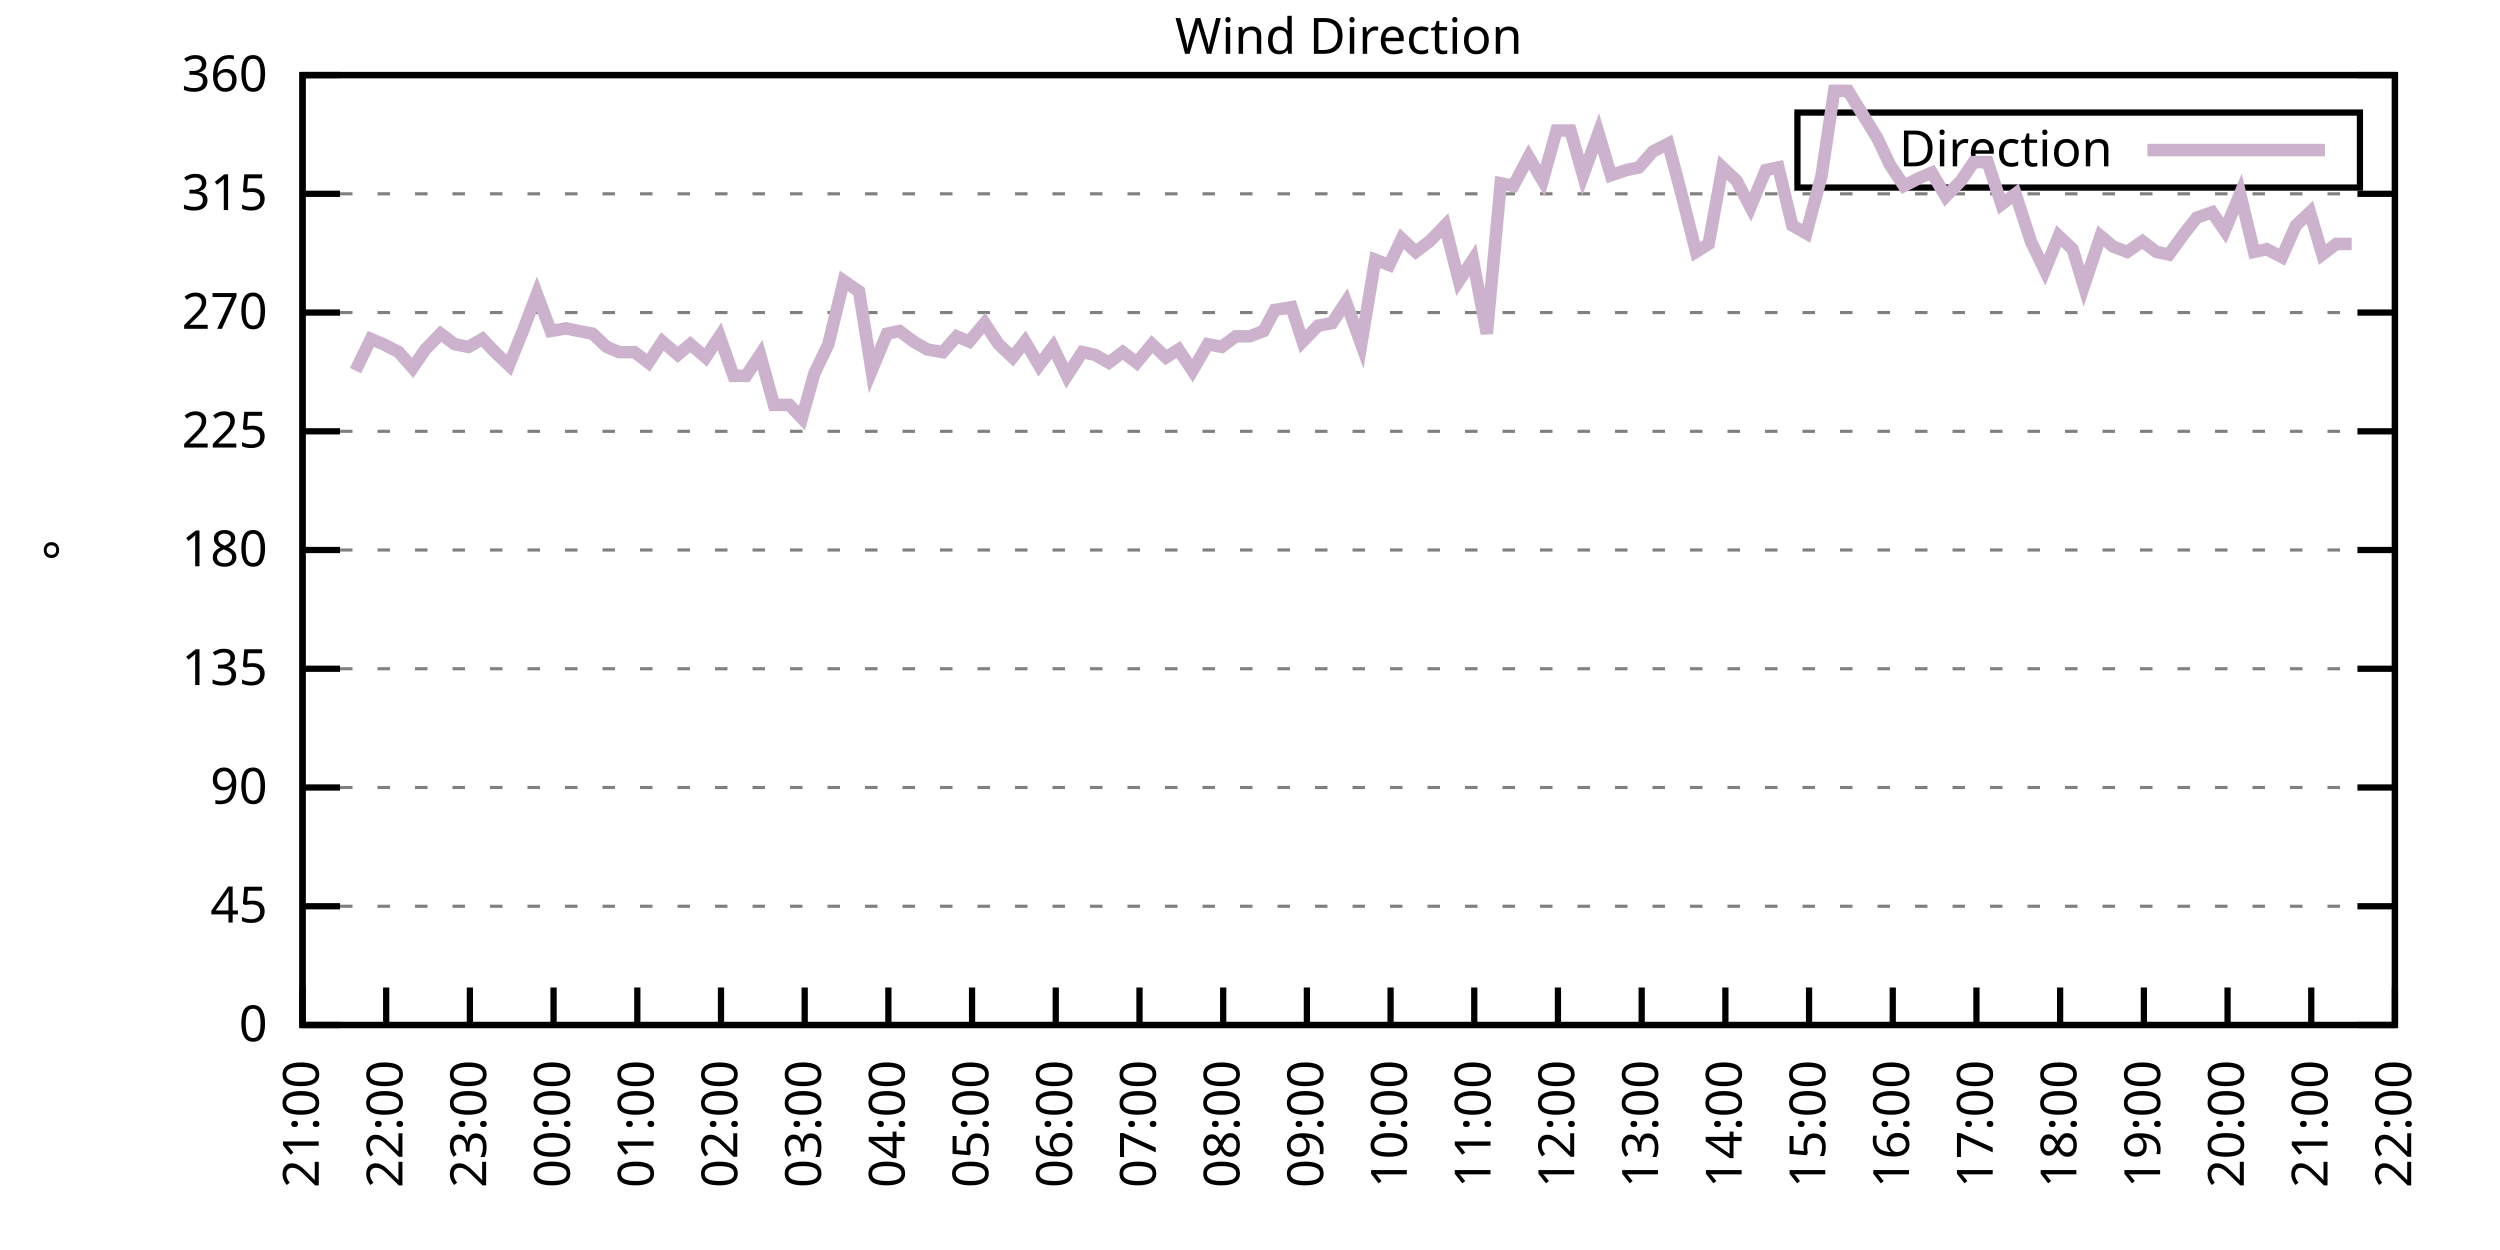
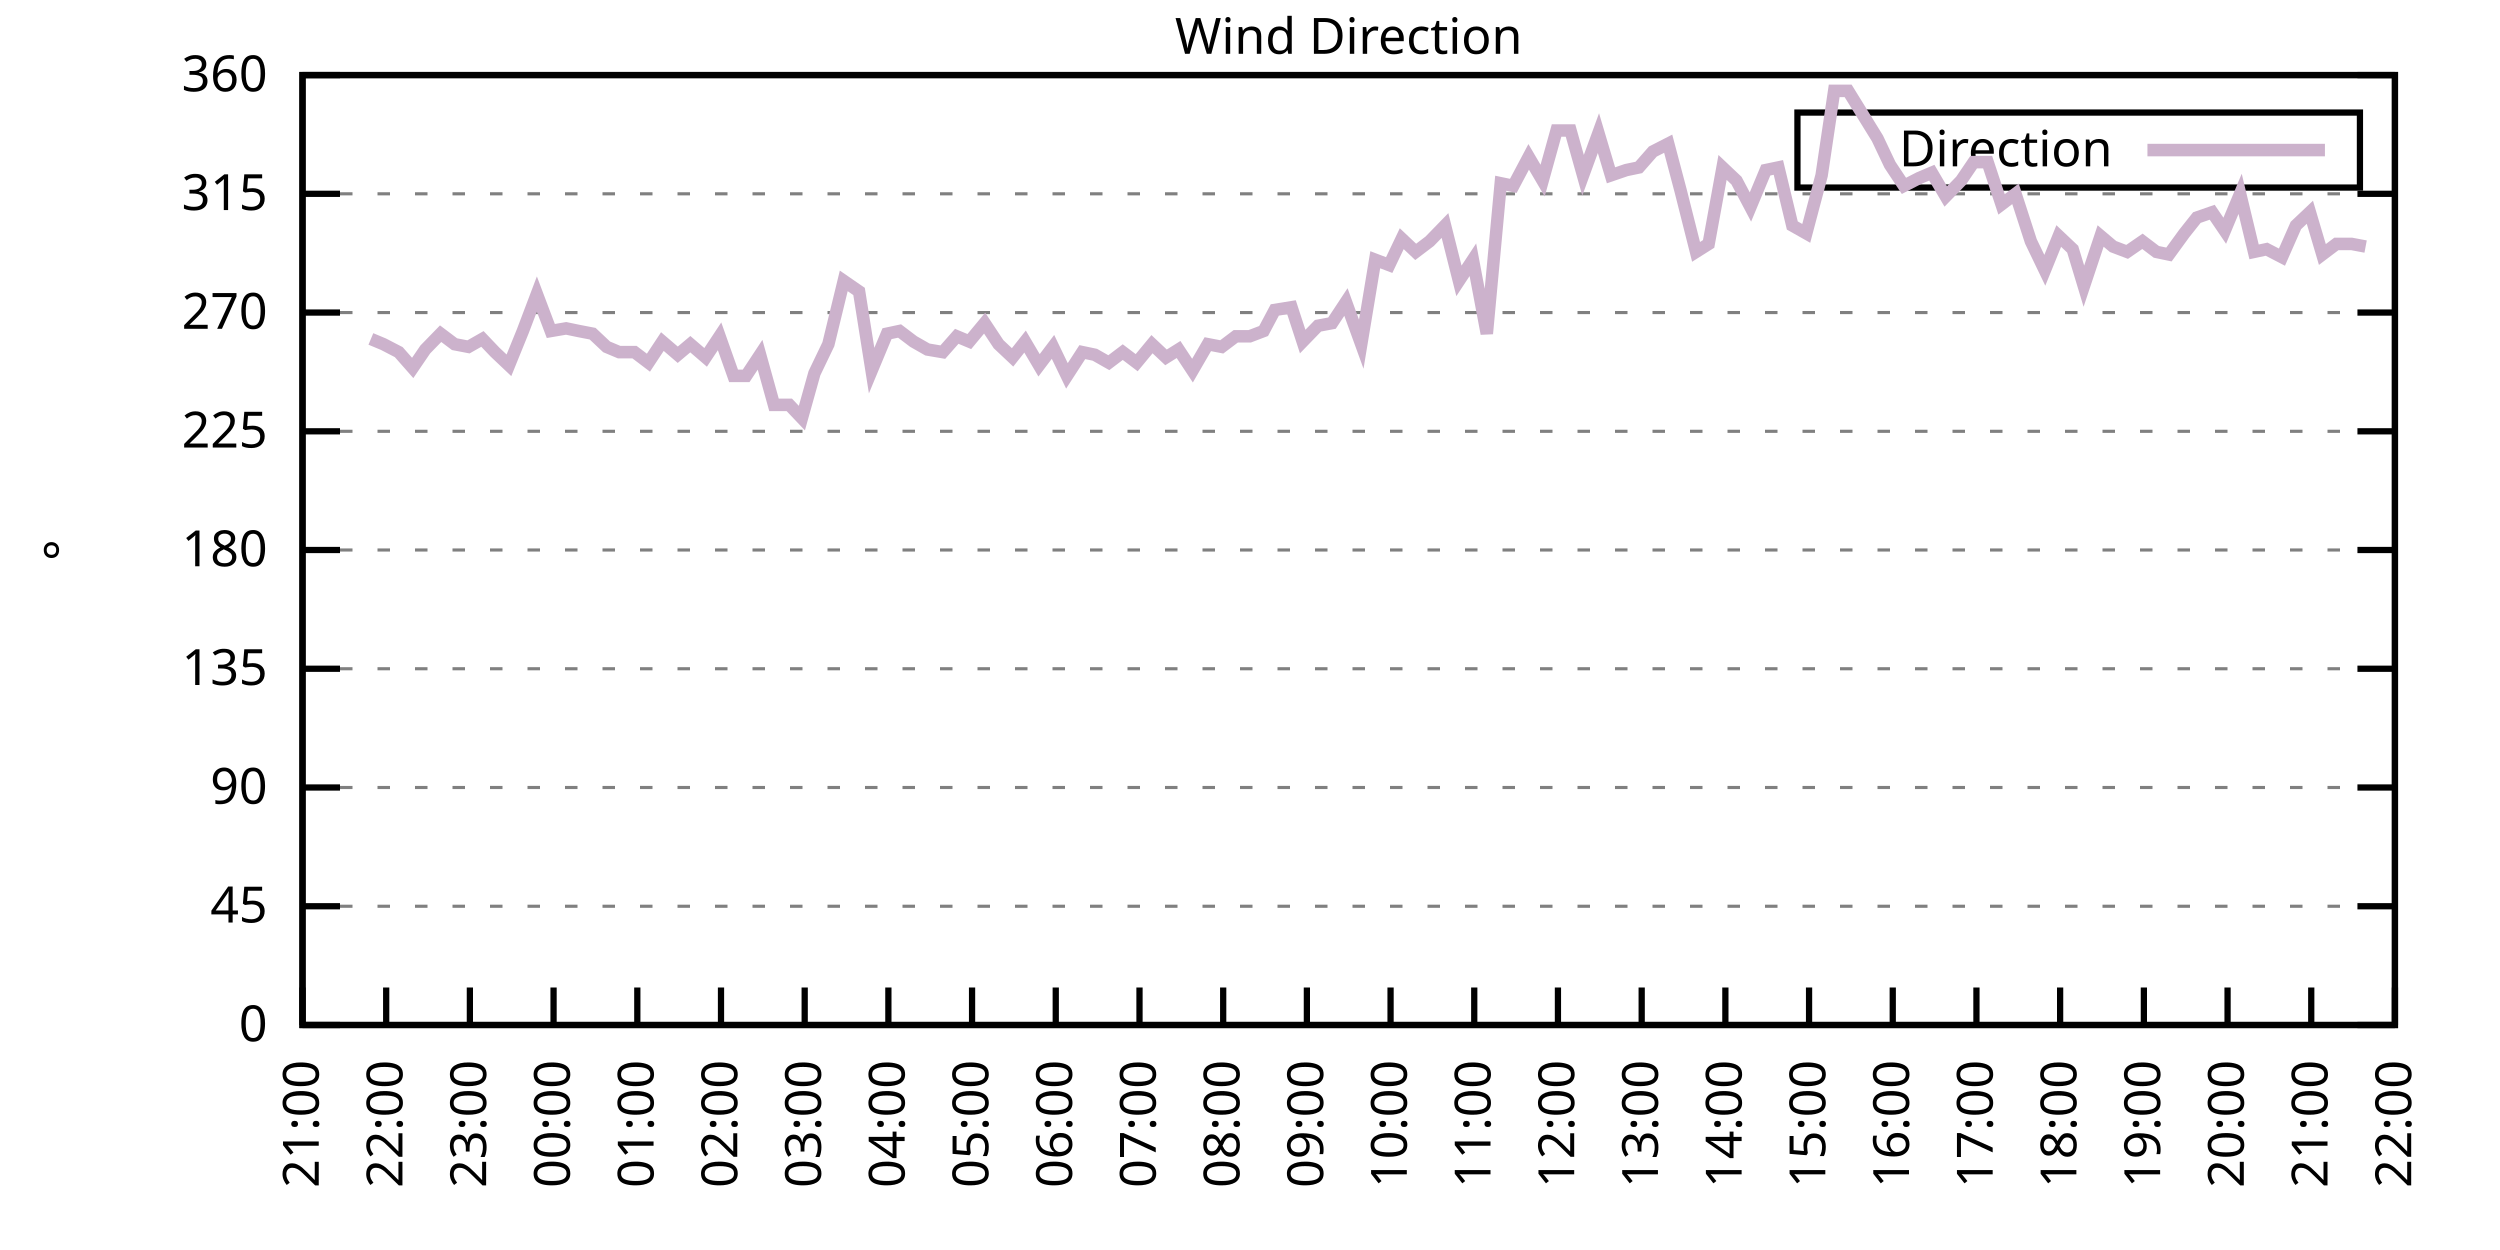
<svg xmlns="http://www.w3.org/2000/svg" xmlns:xlink="http://www.w3.org/1999/xlink" width="400" height="200" viewBox="0 0 400 200">
  <g id="gnuplot_canvas">
    <rect x="0" y="0" width="400" height="200" fill="none" />
    <defs>
      <circle id="gpDot" r="0.5" stroke-width="0.5" stroke="currentColor" />
      <path id="gpPt0" stroke-width="0.333" stroke="currentColor" d="M-1,0 h2 M0,-1 v2" />
      <path id="gpPt1" stroke-width="0.333" stroke="currentColor" d="M-1,-1 L1,1 M1,-1 L-1,1" />
      <path id="gpPt2" stroke-width="0.333" stroke="currentColor" d="M-1,0 L1,0 M0,-1 L0,1 M-1,-1 L1,1 M-1,1 L1,-1" />
      <rect id="gpPt3" stroke-width="0.333" stroke="currentColor" x="-1" y="-1" width="2" height="2" />
      <rect id="gpPt4" stroke-width="0.333" stroke="currentColor" fill="currentColor" x="-1" y="-1" width="2" height="2" />
      <circle id="gpPt5" stroke-width="0.333" stroke="currentColor" cx="0" cy="0" r="1" />
      <use xlink:href="#gpPt5" id="gpPt6" fill="currentColor" stroke="none" />
      <path id="gpPt7" stroke-width="0.333" stroke="currentColor" d="M0,-1.33 L-1.33,0.67 L1.33,0.67 z" />
      <use xlink:href="#gpPt7" id="gpPt8" fill="currentColor" stroke="none" />
      <use xlink:href="#gpPt7" id="gpPt9" stroke="currentColor" transform="rotate(180)" />
      <use xlink:href="#gpPt9" id="gpPt10" fill="currentColor" stroke="none" />
      <use xlink:href="#gpPt3" id="gpPt11" stroke="currentColor" transform="rotate(45)" />
      <use xlink:href="#gpPt11" id="gpPt12" fill="currentColor" stroke="none" />
      <path id="gpPt13" stroke-width="0.333" stroke="currentColor" d="M0,1.330 L1.265,0.411 L0.782,-1.067 L-0.782,-1.076 L-1.265,0.411 z" />
      <use xlink:href="#gpPt13" id="gpPt14" fill="currentColor" stroke="none" />
      <filter id="textbox" filterUnits="objectBoundingBox" x="0" y="0" height="1" width="1">
        <feFlood flood-color="white" flood-opacity="1" result="bgnd" />
        <feComposite in="SourceGraphic" in2="bgnd" operator="atop" />
      </filter>
      <filter id="greybox" filterUnits="objectBoundingBox" x="0" y="0" height="1" width="1">
        <feFlood flood-color="lightgrey" flood-opacity="1" result="grey" />
        <feComposite in="SourceGraphic" in2="grey" operator="atop" />
      </filter>
    </defs>
    <g fill="none" color="white" stroke="currentColor" stroke-width="1.00" stroke-linecap="butt" stroke-linejoin="miter">
</g>
    <g fill="none" color="black" stroke="currentColor" stroke-width="1.00" stroke-linecap="butt" stroke-linejoin="miter">
      <g stroke="none" shape-rendering="crispEdges">
        <polygon fill="rgb(255, 255, 255)" points="48.40,164.00 383.18,164.00 383.18,12.02 48.40,12.02 " />
      </g>
    </g>
    <g fill="none" color="black" stroke="currentColor" stroke-width="1.00" stroke-linecap="butt" stroke-linejoin="miter">
</g>
    <g fill="none" color="black" stroke="black" stroke-width="0.50" stroke-linecap="butt" stroke-linejoin="miter">
</g>
    <g fill="none" color="gray" stroke="currentColor" stroke-width="0.50" stroke-linecap="butt" stroke-linejoin="miter">
      <path stroke="gray" stroke-dasharray="2,4" class="gridline" d="M48.40,164.00 L383.19,164.00  " />
    </g>
    <g fill="none" color="gray" stroke="gray" stroke-width="1.00" stroke-linecap="butt" stroke-linejoin="miter">
</g>
    <g fill="none" color="black" stroke="currentColor" stroke-width="1.00" stroke-linecap="butt" stroke-linejoin="miter">
      <path stroke="black" d="M48.40,164.00 L54.40,164.00 M383.19,164.00 L377.19,164.00  " />
      <g transform="translate(42.80,166.60)" stroke="none" fill="black" font-family="Sans" font-size="8.00" text-anchor="end">
        <text>
          <tspan font-family="Sans"> 0</tspan>
        </text>
      </g>
    </g>
    <g fill="none" color="black" stroke="currentColor" stroke-width="1.00" stroke-linecap="butt" stroke-linejoin="miter">
</g>
    <g fill="none" color="black" stroke="black" stroke-width="0.50" stroke-linecap="butt" stroke-linejoin="miter">
</g>
    <g fill="none" color="gray" stroke="currentColor" stroke-width="0.50" stroke-linecap="butt" stroke-linejoin="miter">
      <path stroke="gray" stroke-dasharray="2,4" class="gridline" d="M48.40,145.00 L383.19,145.00  " />
    </g>
    <g fill="none" color="gray" stroke="gray" stroke-width="1.00" stroke-linecap="butt" stroke-linejoin="miter">
</g>
    <g fill="none" color="black" stroke="currentColor" stroke-width="1.00" stroke-linecap="butt" stroke-linejoin="miter">
      <path stroke="black" d="M48.40,145.00 L54.40,145.00 M383.19,145.00 L377.19,145.00  " />
      <g transform="translate(42.80,147.60)" stroke="none" fill="black" font-family="Sans" font-size="8.00" text-anchor="end">
        <text>
          <tspan font-family="Sans"> 45</tspan>
        </text>
      </g>
    </g>
    <g fill="none" color="black" stroke="currentColor" stroke-width="1.00" stroke-linecap="butt" stroke-linejoin="miter">
</g>
    <g fill="none" color="black" stroke="black" stroke-width="0.50" stroke-linecap="butt" stroke-linejoin="miter">
</g>
    <g fill="none" color="gray" stroke="currentColor" stroke-width="0.50" stroke-linecap="butt" stroke-linejoin="miter">
      <path stroke="gray" stroke-dasharray="2,4" class="gridline" d="M48.40,126.00 L383.19,126.00  " />
    </g>
    <g fill="none" color="gray" stroke="gray" stroke-width="1.00" stroke-linecap="butt" stroke-linejoin="miter">
</g>
    <g fill="none" color="black" stroke="currentColor" stroke-width="1.00" stroke-linecap="butt" stroke-linejoin="miter">
      <path stroke="black" d="M48.40,126.00 L54.40,126.00 M383.19,126.00 L377.19,126.00  " />
      <g transform="translate(42.80,128.60)" stroke="none" fill="black" font-family="Sans" font-size="8.00" text-anchor="end">
        <text>
          <tspan font-family="Sans"> 90</tspan>
        </text>
      </g>
    </g>
    <g fill="none" color="black" stroke="currentColor" stroke-width="1.00" stroke-linecap="butt" stroke-linejoin="miter">
</g>
    <g fill="none" color="black" stroke="black" stroke-width="0.50" stroke-linecap="butt" stroke-linejoin="miter">
</g>
    <g fill="none" color="gray" stroke="currentColor" stroke-width="0.50" stroke-linecap="butt" stroke-linejoin="miter">
      <path stroke="gray" stroke-dasharray="2,4" class="gridline" d="M48.40,107.00 L383.19,107.00  " />
    </g>
    <g fill="none" color="gray" stroke="gray" stroke-width="1.00" stroke-linecap="butt" stroke-linejoin="miter">
</g>
    <g fill="none" color="black" stroke="currentColor" stroke-width="1.00" stroke-linecap="butt" stroke-linejoin="miter">
      <path stroke="black" d="M48.40,107.00 L54.40,107.00 M383.19,107.00 L377.19,107.00  " />
      <g transform="translate(42.80,109.60)" stroke="none" fill="black" font-family="Sans" font-size="8.00" text-anchor="end">
        <text>
          <tspan font-family="Sans"> 135</tspan>
        </text>
      </g>
    </g>
    <g fill="none" color="black" stroke="currentColor" stroke-width="1.00" stroke-linecap="butt" stroke-linejoin="miter">
</g>
    <g fill="none" color="black" stroke="black" stroke-width="0.50" stroke-linecap="butt" stroke-linejoin="miter">
</g>
    <g fill="none" color="gray" stroke="currentColor" stroke-width="0.50" stroke-linecap="butt" stroke-linejoin="miter">
      <path stroke="gray" stroke-dasharray="2,4" class="gridline" d="M48.40,88.00 L383.19,88.00  " />
    </g>
    <g fill="none" color="gray" stroke="gray" stroke-width="1.00" stroke-linecap="butt" stroke-linejoin="miter">
</g>
    <g fill="none" color="black" stroke="currentColor" stroke-width="1.00" stroke-linecap="butt" stroke-linejoin="miter">
      <path stroke="black" d="M48.40,88.00 L54.40,88.00 M383.19,88.00 L377.19,88.00  " />
      <g transform="translate(42.80,90.60)" stroke="none" fill="black" font-family="Sans" font-size="8.00" text-anchor="end">
        <text>
          <tspan font-family="Sans"> 180</tspan>
        </text>
      </g>
    </g>
    <g fill="none" color="black" stroke="currentColor" stroke-width="1.00" stroke-linecap="butt" stroke-linejoin="miter">
</g>
    <g fill="none" color="black" stroke="black" stroke-width="0.50" stroke-linecap="butt" stroke-linejoin="miter">
</g>
    <g fill="none" color="gray" stroke="currentColor" stroke-width="0.50" stroke-linecap="butt" stroke-linejoin="miter">
      <path stroke="gray" stroke-dasharray="2,4" class="gridline" d="M48.40,69.01 L383.19,69.01  " />
    </g>
    <g fill="none" color="gray" stroke="gray" stroke-width="1.00" stroke-linecap="butt" stroke-linejoin="miter">
</g>
    <g fill="none" color="black" stroke="currentColor" stroke-width="1.00" stroke-linecap="butt" stroke-linejoin="miter">
      <path stroke="black" d="M48.40,69.01 L54.40,69.01 M383.19,69.01 L377.19,69.01  " />
      <g transform="translate(42.80,71.61)" stroke="none" fill="black" font-family="Sans" font-size="8.00" text-anchor="end">
        <text>
          <tspan font-family="Sans"> 225</tspan>
        </text>
      </g>
    </g>
    <g fill="none" color="black" stroke="currentColor" stroke-width="1.00" stroke-linecap="butt" stroke-linejoin="miter">
</g>
    <g fill="none" color="black" stroke="black" stroke-width="0.50" stroke-linecap="butt" stroke-linejoin="miter">
</g>
    <g fill="none" color="gray" stroke="currentColor" stroke-width="0.50" stroke-linecap="butt" stroke-linejoin="miter">
      <path stroke="gray" stroke-dasharray="2,4" class="gridline" d="M48.40,50.01 L383.19,50.01  " />
    </g>
    <g fill="none" color="gray" stroke="gray" stroke-width="1.00" stroke-linecap="butt" stroke-linejoin="miter">
</g>
    <g fill="none" color="black" stroke="currentColor" stroke-width="1.00" stroke-linecap="butt" stroke-linejoin="miter">
      <path stroke="black" d="M48.40,50.01 L54.40,50.01 M383.19,50.01 L377.19,50.01  " />
      <g transform="translate(42.80,52.61)" stroke="none" fill="black" font-family="Sans" font-size="8.00" text-anchor="end">
        <text>
          <tspan font-family="Sans"> 270</tspan>
        </text>
      </g>
    </g>
    <g fill="none" color="black" stroke="currentColor" stroke-width="1.00" stroke-linecap="butt" stroke-linejoin="miter">
</g>
    <g fill="none" color="black" stroke="black" stroke-width="0.50" stroke-linecap="butt" stroke-linejoin="miter">
</g>
    <g fill="none" color="gray" stroke="currentColor" stroke-width="0.50" stroke-linecap="butt" stroke-linejoin="miter">
      <path stroke="gray" stroke-dasharray="2,4" class="gridline" d="M48.40,31.01 L383.19,31.01  " />
    </g>
    <g fill="none" color="gray" stroke="gray" stroke-width="1.00" stroke-linecap="butt" stroke-linejoin="miter">
</g>
    <g fill="none" color="black" stroke="currentColor" stroke-width="1.00" stroke-linecap="butt" stroke-linejoin="miter">
      <path stroke="black" d="M48.40,31.01 L54.40,31.01 M383.19,31.01 L377.19,31.01  " />
      <g transform="translate(42.80,33.61)" stroke="none" fill="black" font-family="Sans" font-size="8.00" text-anchor="end">
        <text>
          <tspan font-family="Sans"> 315</tspan>
        </text>
      </g>
    </g>
    <g fill="none" color="black" stroke="currentColor" stroke-width="1.00" stroke-linecap="butt" stroke-linejoin="miter">
</g>
    <g fill="none" color="black" stroke="black" stroke-width="0.50" stroke-linecap="butt" stroke-linejoin="miter">
</g>
    <g fill="none" color="gray" stroke="currentColor" stroke-width="0.50" stroke-linecap="butt" stroke-linejoin="miter">
      <path stroke="gray" stroke-dasharray="2,4" class="gridline" d="M48.40,12.01 L383.19,12.01  " />
    </g>
    <g fill="none" color="gray" stroke="gray" stroke-width="1.00" stroke-linecap="butt" stroke-linejoin="miter">
</g>
    <g fill="none" color="black" stroke="currentColor" stroke-width="1.00" stroke-linecap="butt" stroke-linejoin="miter">
      <path stroke="black" d="M48.40,12.01 L54.40,12.01 M383.19,12.01 L377.19,12.01  " />
      <g transform="translate(42.80,14.61)" stroke="none" fill="black" font-family="Sans" font-size="8.00" text-anchor="end">
        <text>
          <tspan font-family="Sans"> 360</tspan>
        </text>
      </g>
    </g>
    <g fill="none" color="black" stroke="currentColor" stroke-width="1.00" stroke-linecap="butt" stroke-linejoin="miter">
      <path stroke="black" d="M48.40,164.00 L48.40,158.00  " />
      <g transform="translate(51.00,169.60) rotate(270.00)" stroke="none" fill="black" font-family="Sans" font-size="8.00" text-anchor="end">
        <text>
          <tspan font-family="Sans">21:00</tspan>
        </text>
      </g>
    </g>
    <g fill="none" color="black" stroke="currentColor" stroke-width="1.00" stroke-linecap="butt" stroke-linejoin="miter">
      <path stroke="black" d="M61.79,164.00 L61.79,158.00  " />
      <g transform="translate(64.39,169.60) rotate(270.00)" stroke="none" fill="black" font-family="Sans" font-size="8.00" text-anchor="end">
        <text>
          <tspan font-family="Sans">22:00</tspan>
        </text>
      </g>
    </g>
    <g fill="none" color="black" stroke="currentColor" stroke-width="1.00" stroke-linecap="butt" stroke-linejoin="miter">
      <path stroke="black" d="M75.18,164.00 L75.18,158.00  " />
      <g transform="translate(77.78,169.60) rotate(270.00)" stroke="none" fill="black" font-family="Sans" font-size="8.00" text-anchor="end">
        <text>
          <tspan font-family="Sans">23:00</tspan>
        </text>
      </g>
    </g>
    <g fill="none" color="black" stroke="currentColor" stroke-width="1.00" stroke-linecap="butt" stroke-linejoin="miter">
      <path stroke="black" d="M88.57,164.00 L88.57,158.00  " />
      <g transform="translate(91.17,169.60) rotate(270.00)" stroke="none" fill="black" font-family="Sans" font-size="8.00" text-anchor="end">
        <text>
          <tspan font-family="Sans">00:00</tspan>
        </text>
      </g>
    </g>
    <g fill="none" color="black" stroke="currentColor" stroke-width="1.00" stroke-linecap="butt" stroke-linejoin="miter">
      <path stroke="black" d="M101.97,164.00 L101.97,158.00  " />
      <g transform="translate(104.57,169.60) rotate(270.00)" stroke="none" fill="black" font-family="Sans" font-size="8.00" text-anchor="end">
        <text>
          <tspan font-family="Sans">01:00</tspan>
        </text>
      </g>
    </g>
    <g fill="none" color="black" stroke="currentColor" stroke-width="1.00" stroke-linecap="butt" stroke-linejoin="miter">
      <path stroke="black" d="M115.36,164.00 L115.36,158.00  " />
      <g transform="translate(117.96,169.60) rotate(270.00)" stroke="none" fill="black" font-family="Sans" font-size="8.00" text-anchor="end">
        <text>
          <tspan font-family="Sans">02:00</tspan>
        </text>
      </g>
    </g>
    <g fill="none" color="black" stroke="currentColor" stroke-width="1.00" stroke-linecap="butt" stroke-linejoin="miter">
      <path stroke="black" d="M128.75,164.00 L128.75,158.00  " />
      <g transform="translate(131.35,169.60) rotate(270.00)" stroke="none" fill="black" font-family="Sans" font-size="8.00" text-anchor="end">
        <text>
          <tspan font-family="Sans">03:00</tspan>
        </text>
      </g>
    </g>
    <g fill="none" color="black" stroke="currentColor" stroke-width="1.00" stroke-linecap="butt" stroke-linejoin="miter">
      <path stroke="black" d="M142.14,164.00 L142.14,158.00  " />
      <g transform="translate(144.74,169.60) rotate(270.00)" stroke="none" fill="black" font-family="Sans" font-size="8.00" text-anchor="end">
        <text>
          <tspan font-family="Sans">04:00</tspan>
        </text>
      </g>
    </g>
    <g fill="none" color="black" stroke="currentColor" stroke-width="1.00" stroke-linecap="butt" stroke-linejoin="miter">
      <path stroke="black" d="M155.53,164.00 L155.53,158.00  " />
      <g transform="translate(158.13,169.60) rotate(270.00)" stroke="none" fill="black" font-family="Sans" font-size="8.00" text-anchor="end">
        <text>
          <tspan font-family="Sans">05:00</tspan>
        </text>
      </g>
    </g>
    <g fill="none" color="black" stroke="currentColor" stroke-width="1.00" stroke-linecap="butt" stroke-linejoin="miter">
      <path stroke="black" d="M168.92,164.00 L168.92,158.00  " />
      <g transform="translate(171.52,169.60) rotate(270.00)" stroke="none" fill="black" font-family="Sans" font-size="8.00" text-anchor="end">
        <text>
          <tspan font-family="Sans">06:00</tspan>
        </text>
      </g>
    </g>
    <g fill="none" color="black" stroke="currentColor" stroke-width="1.00" stroke-linecap="butt" stroke-linejoin="miter">
      <path stroke="black" d="M182.32,164.00 L182.32,158.00  " />
      <g transform="translate(184.92,169.60) rotate(270.00)" stroke="none" fill="black" font-family="Sans" font-size="8.00" text-anchor="end">
        <text>
          <tspan font-family="Sans">07:00</tspan>
        </text>
      </g>
    </g>
    <g fill="none" color="black" stroke="currentColor" stroke-width="1.00" stroke-linecap="butt" stroke-linejoin="miter">
      <path stroke="black" d="M195.71,164.00 L195.71,158.00  " />
      <g transform="translate(198.31,169.60) rotate(270.00)" stroke="none" fill="black" font-family="Sans" font-size="8.00" text-anchor="end">
        <text>
          <tspan font-family="Sans">08:00</tspan>
        </text>
      </g>
    </g>
    <g fill="none" color="black" stroke="currentColor" stroke-width="1.00" stroke-linecap="butt" stroke-linejoin="miter">
      <path stroke="black" d="M209.10,164.00 L209.10,158.00  " />
      <g transform="translate(211.70,169.60) rotate(270.00)" stroke="none" fill="black" font-family="Sans" font-size="8.00" text-anchor="end">
        <text>
          <tspan font-family="Sans">09:00</tspan>
        </text>
      </g>
    </g>
    <g fill="none" color="black" stroke="currentColor" stroke-width="1.00" stroke-linecap="butt" stroke-linejoin="miter">
      <path stroke="black" d="M222.49,164.00 L222.49,158.00  " />
      <g transform="translate(225.09,169.60) rotate(270.00)" stroke="none" fill="black" font-family="Sans" font-size="8.00" text-anchor="end">
        <text>
          <tspan font-family="Sans">10:00</tspan>
        </text>
      </g>
    </g>
    <g fill="none" color="black" stroke="currentColor" stroke-width="1.00" stroke-linecap="butt" stroke-linejoin="miter">
      <path stroke="black" d="M235.88,164.00 L235.88,158.00  " />
      <g transform="translate(238.48,169.60) rotate(270.00)" stroke="none" fill="black" font-family="Sans" font-size="8.00" text-anchor="end">
        <text>
          <tspan font-family="Sans">11:00</tspan>
        </text>
      </g>
    </g>
    <g fill="none" color="black" stroke="currentColor" stroke-width="1.00" stroke-linecap="butt" stroke-linejoin="miter">
      <path stroke="black" d="M249.27,164.00 L249.27,158.00  " />
      <g transform="translate(251.87,169.60) rotate(270.00)" stroke="none" fill="black" font-family="Sans" font-size="8.00" text-anchor="end">
        <text>
          <tspan font-family="Sans">12:00</tspan>
        </text>
      </g>
    </g>
    <g fill="none" color="black" stroke="currentColor" stroke-width="1.00" stroke-linecap="butt" stroke-linejoin="miter">
      <path stroke="black" d="M262.67,164.00 L262.67,158.00  " />
      <g transform="translate(265.27,169.60) rotate(270.00)" stroke="none" fill="black" font-family="Sans" font-size="8.00" text-anchor="end">
        <text>
          <tspan font-family="Sans">13:00</tspan>
        </text>
      </g>
    </g>
    <g fill="none" color="black" stroke="currentColor" stroke-width="1.00" stroke-linecap="butt" stroke-linejoin="miter">
      <path stroke="black" d="M276.06,164.00 L276.06,158.00  " />
      <g transform="translate(278.66,169.60) rotate(270.00)" stroke="none" fill="black" font-family="Sans" font-size="8.00" text-anchor="end">
        <text>
          <tspan font-family="Sans">14:00</tspan>
        </text>
      </g>
    </g>
    <g fill="none" color="black" stroke="currentColor" stroke-width="1.00" stroke-linecap="butt" stroke-linejoin="miter">
      <path stroke="black" d="M289.45,164.00 L289.45,158.00  " />
      <g transform="translate(292.05,169.60) rotate(270.00)" stroke="none" fill="black" font-family="Sans" font-size="8.00" text-anchor="end">
        <text>
          <tspan font-family="Sans">15:00</tspan>
        </text>
      </g>
    </g>
    <g fill="none" color="black" stroke="currentColor" stroke-width="1.00" stroke-linecap="butt" stroke-linejoin="miter">
      <path stroke="black" d="M302.84,164.00 L302.84,158.00  " />
      <g transform="translate(305.44,169.60) rotate(270.00)" stroke="none" fill="black" font-family="Sans" font-size="8.00" text-anchor="end">
        <text>
          <tspan font-family="Sans">16:00</tspan>
        </text>
      </g>
    </g>
    <g fill="none" color="black" stroke="currentColor" stroke-width="1.00" stroke-linecap="butt" stroke-linejoin="miter">
      <path stroke="black" d="M316.23,164.00 L316.23,158.00  " />
      <g transform="translate(318.83,169.60) rotate(270.00)" stroke="none" fill="black" font-family="Sans" font-size="8.00" text-anchor="end">
        <text>
          <tspan font-family="Sans">17:00</tspan>
        </text>
      </g>
    </g>
    <g fill="none" color="black" stroke="currentColor" stroke-width="1.00" stroke-linecap="butt" stroke-linejoin="miter">
      <path stroke="black" d="M329.62,164.00 L329.62,158.00  " />
      <g transform="translate(332.22,169.60) rotate(270.00)" stroke="none" fill="black" font-family="Sans" font-size="8.00" text-anchor="end">
        <text>
          <tspan font-family="Sans">18:00</tspan>
        </text>
      </g>
    </g>
    <g fill="none" color="black" stroke="currentColor" stroke-width="1.00" stroke-linecap="butt" stroke-linejoin="miter">
      <path stroke="black" d="M343.02,164.00 L343.02,158.00  " />
      <g transform="translate(345.62,169.60) rotate(270.00)" stroke="none" fill="black" font-family="Sans" font-size="8.00" text-anchor="end">
        <text>
          <tspan font-family="Sans">19:00</tspan>
        </text>
      </g>
    </g>
    <g fill="none" color="black" stroke="currentColor" stroke-width="1.00" stroke-linecap="butt" stroke-linejoin="miter">
      <path stroke="black" d="M356.41,164.00 L356.41,158.00  " />
      <g transform="translate(359.01,169.60) rotate(270.00)" stroke="none" fill="black" font-family="Sans" font-size="8.00" text-anchor="end">
        <text>
          <tspan font-family="Sans">20:00</tspan>
        </text>
      </g>
    </g>
    <g fill="none" color="black" stroke="currentColor" stroke-width="1.00" stroke-linecap="butt" stroke-linejoin="miter">
      <path stroke="black" d="M369.80,164.00 L369.80,158.00  " />
      <g transform="translate(372.40,169.60) rotate(270.00)" stroke="none" fill="black" font-family="Sans" font-size="8.00" text-anchor="end">
        <text>
          <tspan font-family="Sans">21:00</tspan>
        </text>
      </g>
    </g>
    <g fill="none" color="black" stroke="currentColor" stroke-width="1.00" stroke-linecap="butt" stroke-linejoin="miter">
      <path stroke="black" d="M383.19,164.00 L383.19,158.00  " />
      <g transform="translate(385.79,169.60) rotate(270.00)" stroke="none" fill="black" font-family="Sans" font-size="8.00" text-anchor="end">
        <text>
          <tspan font-family="Sans">22:00</tspan>
        </text>
      </g>
    </g>
    <g fill="none" color="black" stroke="currentColor" stroke-width="1.00" stroke-linecap="butt" stroke-linejoin="miter">
</g>
    <g fill="none" color="black" stroke="currentColor" stroke-width="1.00" stroke-linecap="butt" stroke-linejoin="miter">
      <path stroke="black" d="M48.40,12.01 L48.40,164.00 L383.19,164.00 L383.19,12.01 L48.40,12.01 Z  " />
    </g>
    <g fill="none" color="black" stroke="currentColor" stroke-width="1.00" stroke-linecap="butt" stroke-linejoin="miter">
</g>
    <g fill="none" color="black" stroke="currentColor" stroke-width="1.00" stroke-linecap="butt" stroke-linejoin="miter">
      <path stroke="black" d="M287.59,30.01 L287.59,18.01 L377.59,18.01 L377.59,30.01 L287.59,30.01 Z  " />
    </g>
    <g id="Wind_direction_plot_1">
      <g fill="none" color="white" stroke="black" stroke-width="2.00" stroke-linecap="butt" stroke-linejoin="miter">
</g>
      <g fill="none" color="black" stroke="currentColor" stroke-width="2.00" stroke-linecap="butt" stroke-linejoin="miter">
        <g transform="translate(337.99,26.61)" stroke="none" fill="black" font-family="Sans" font-size="8.00" text-anchor="end">
          <text>
            <tspan font-family="Sans">Direction</tspan>
          </text>
        </g>
      </g>
      <g fill="none" color="black" stroke="currentColor" stroke-width="2.00" stroke-linecap="butt" stroke-linejoin="miter">
-         <path stroke="rgb(204, 178, 204)" d="M343.59,24.01 L371.99,24.01 M56.88,59.30 L59.34,54.23 L61.35,55.07 L63.80,56.34 L66.03,58.87 L68.04,55.92   L70.50,53.39 L72.73,55.07 L74.96,55.50 L77.19,54.23 L79.20,56.34 L81.43,58.45 L83.66,52.96 L85.90,47.05   L88.13,52.96 L90.58,52.54 L92.59,52.96 L94.82,53.39 L97.06,55.50 L99.06,56.34 L101.52,56.34 L103.75,58.03   L105.98,54.65 L108.44,56.76 L110.45,55.07 L112.90,57.18 L115.13,53.81 L117.37,60.14 L119.38,60.14 L121.61,56.76   L123.84,64.78 L126.29,64.78 L128.30,66.90 L130.31,59.72 L132.54,55.07 L135.00,44.94 L137.45,46.63 L139.46,59.30   L141.92,53.39 L143.93,52.96 L146.16,54.65 L148.39,55.92 L150.85,56.34 L153.08,53.81 L155.09,54.65 L157.54,51.70   L159.77,55.07 L162.01,57.18 L164.01,54.65 L166.25,58.45 L168.48,55.50 L170.71,60.14 L173.17,56.34 L175.17,56.76   L177.41,58.03 L179.64,56.34 L181.87,58.03 L184.32,55.07 L186.56,57.18 L188.57,55.92 L190.80,59.30 L193.25,55.07   L195.48,55.50 L197.72,53.81 L199.95,53.81 L202.18,52.96 L203.97,49.59 L206.64,49.16 L208.43,54.65 L210.88,52.12   L213.12,51.70 L215.35,48.32 L217.80,55.07 L220.04,41.56 L222.27,42.41 L224.28,38.19 L226.51,40.30 L228.74,38.61   L231.20,36.08 L233.43,44.94 L235.66,41.56 L237.89,53.39 L240.12,29.32 L242.13,29.74 L244.59,25.10 L246.82,28.90   L249.05,20.88 L251.28,20.88 L253.29,28.05 L255.75,21.30 L257.76,28.05 L260.21,27.21 L262.22,26.79 L264.45,24.25   L266.91,22.99 L268.92,30.59 L271.37,40.30 L273.38,39.03 L275.61,26.79 L277.84,28.90 L280.07,33.12 L282.53,27.21   L284.54,26.79 L286.77,36.08 L289.00,37.34 L291.46,28.05 L293.47,14.54 L295.70,14.54 L300.39,22.14 L302.39,26.36   L304.63,29.74 L307.08,28.48 L309.09,27.63 L311.32,31.43 L313.78,28.90 L315.79,25.94 L318.02,25.94 L320.25,32.70   L322.48,31.01 L324.94,38.61 L327.17,43.25 L329.40,37.76 L331.63,39.87 L333.42,45.79 L336.10,37.76 L338.10,39.45   L340.34,40.30 L342.79,38.61 L345.02,40.30 L347.03,40.72 L349.49,37.34 L351.50,34.81 L353.95,33.96 L355.96,36.92   L358.42,31.01 L360.65,40.30 L362.66,39.87 L365.11,41.14 L367.34,36.08 L369.58,33.96 L371.58,40.72 L373.82,39.03   L376.27,39.03  " />
+         <path stroke="rgb(204, 178, 204)" d="M343.59,24.01 L371.99,24.01 M59.34,54.23 L61.35,55.07 L63.80,56.34 L66.03,58.87 L68.04,55.92 L70.50,53.39   L72.73,55.07 L74.96,55.50 L77.19,54.23 L79.20,56.34 L81.43,58.45 L83.66,52.96 L85.90,47.05 L88.13,52.96   L90.58,52.54 L92.59,52.96 L94.82,53.39 L97.06,55.50 L99.06,56.34 L101.52,56.34 L103.75,58.03 L105.98,54.65   L108.44,56.76 L110.45,55.07 L112.90,57.18 L115.13,53.81 L117.37,60.14 L119.38,60.14 L121.61,56.76 L123.84,64.78   L126.29,64.78 L128.30,66.90 L130.31,59.72 L132.54,55.07 L135.00,44.94 L137.45,46.63 L139.46,59.30 L141.92,53.39   L143.93,52.96 L146.16,54.65 L148.39,55.92 L150.85,56.34 L153.08,53.81 L155.09,54.65 L157.54,51.70 L159.77,55.07   L162.01,57.18 L164.01,54.65 L166.25,58.45 L168.48,55.50 L170.71,60.14 L173.17,56.34 L175.17,56.76 L177.41,58.03   L179.64,56.34 L181.87,58.03 L184.32,55.07 L186.56,57.18 L188.57,55.92 L190.80,59.30 L193.25,55.07 L195.48,55.50   L197.72,53.81 L199.95,53.81 L202.18,52.96 L203.97,49.59 L206.64,49.16 L208.43,54.65 L210.88,52.12 L213.12,51.70   L215.35,48.32 L217.80,55.07 L220.04,41.56 L222.27,42.41 L224.28,38.19 L226.51,40.30 L228.74,38.61 L231.20,36.08   L233.43,44.94 L235.66,41.56 L237.89,53.39 L240.12,29.32 L242.13,29.74 L244.59,25.10 L246.82,28.90 L249.05,20.88   L251.28,20.88 L253.29,28.05 L255.75,21.30 L257.76,28.05 L260.21,27.21 L262.22,26.79 L264.45,24.25 L266.91,22.99   L268.92,30.59 L271.37,40.30 L273.38,39.03 L275.61,26.79 L277.84,28.90 L280.07,33.12 L282.53,27.21 L284.54,26.79   L286.77,36.08 L289.00,37.34 L291.46,28.05 L293.47,14.54 L295.70,14.54 L300.39,22.14 L302.39,26.36 L304.63,29.74   L307.08,28.48 L309.09,27.63 L311.32,31.43 L313.78,28.90 L315.79,25.94 L318.02,25.94 L320.25,32.70 L322.48,31.01   L324.94,38.61 L327.17,43.25 L329.40,37.76 L331.63,39.87 L333.42,45.79 L336.10,37.76 L338.10,39.45 L340.34,40.30   L342.79,38.61 L345.02,40.30 L347.03,40.72 L349.49,37.34 L351.50,34.81 L353.95,33.96 L355.96,36.92 L358.42,31.01   L360.65,40.30 L362.66,39.87 L365.11,41.14 L367.34,36.08 L369.58,33.96 L371.58,40.72 L373.82,39.03 L376.27,39.03   L378.50,39.45  " />
      </g>
    </g>
    <g fill="none" color="black" stroke="currentColor" stroke-width="2.00" stroke-linecap="butt" stroke-linejoin="miter">
</g>
    <g fill="none" color="black" stroke="black" stroke-width="1.00" stroke-linecap="butt" stroke-linejoin="miter">
</g>
    <g fill="none" color="black" stroke="currentColor" stroke-width="1.00" stroke-linecap="butt" stroke-linejoin="miter">
      <path stroke="black" d="M48.40,12.01 L48.40,164.00 L383.19,164.00 L383.19,12.01 L48.40,12.01 Z  " />
      <g transform="translate(12.80,88.01) rotate(270.00)" stroke="none" fill="black" font-family="Sans" font-size="8.00" text-anchor="middle">
        <text>
          <tspan font-family="Sans">°</tspan>
        </text>
      </g>
    </g>
    <g fill="none" color="black" stroke="currentColor" stroke-width="1.00" stroke-linecap="butt" stroke-linejoin="miter">
</g>
    <g fill="none" color="black" stroke="currentColor" stroke-width="1.00" stroke-linecap="butt" stroke-linejoin="miter">
      <g transform="translate(215.79,8.61)" stroke="none" fill="black" font-family="Sans" font-size="8.00" text-anchor="middle">
        <text>
          <tspan font-family="Sans">Wind Direction</tspan>
        </text>
      </g>
    </g>
    <g fill="none" color="black" stroke="currentColor" stroke-width="1.00" stroke-linecap="butt" stroke-linejoin="miter">
</g>
  </g>
</svg>
